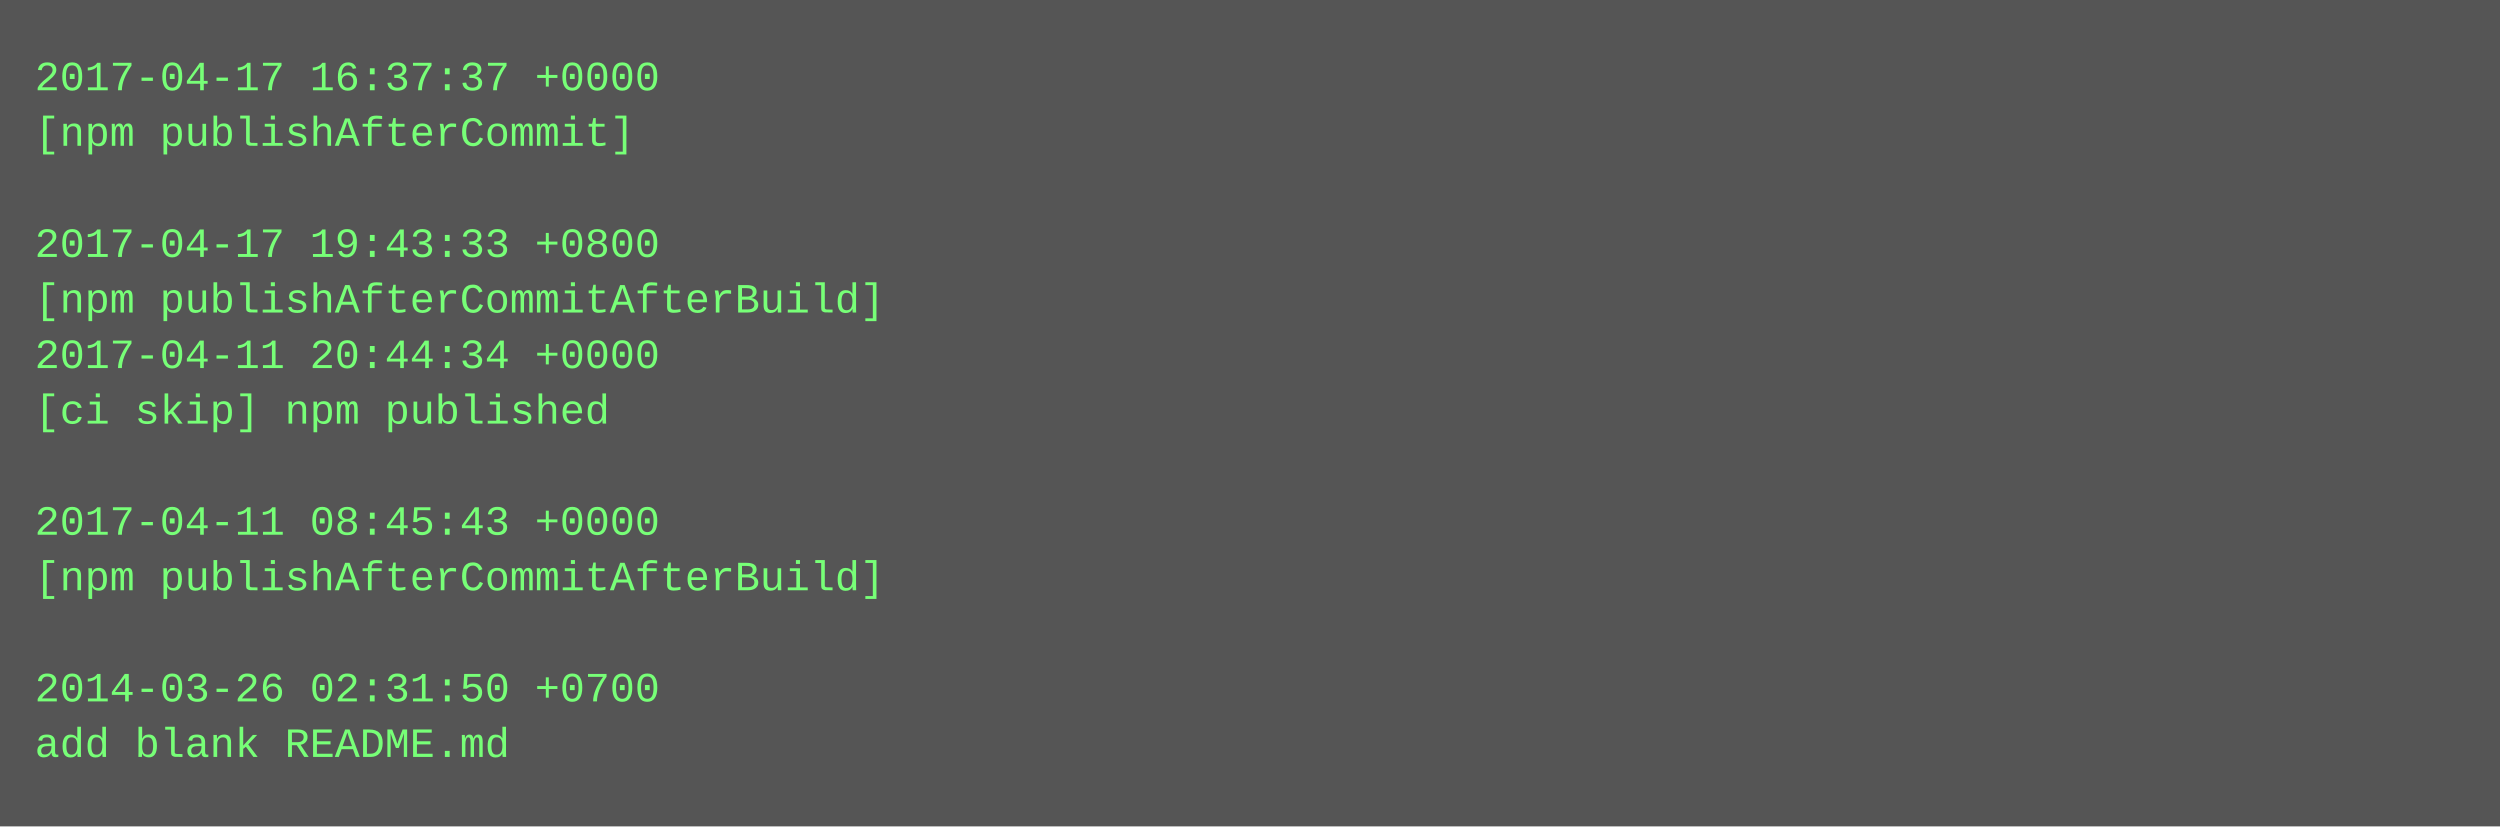
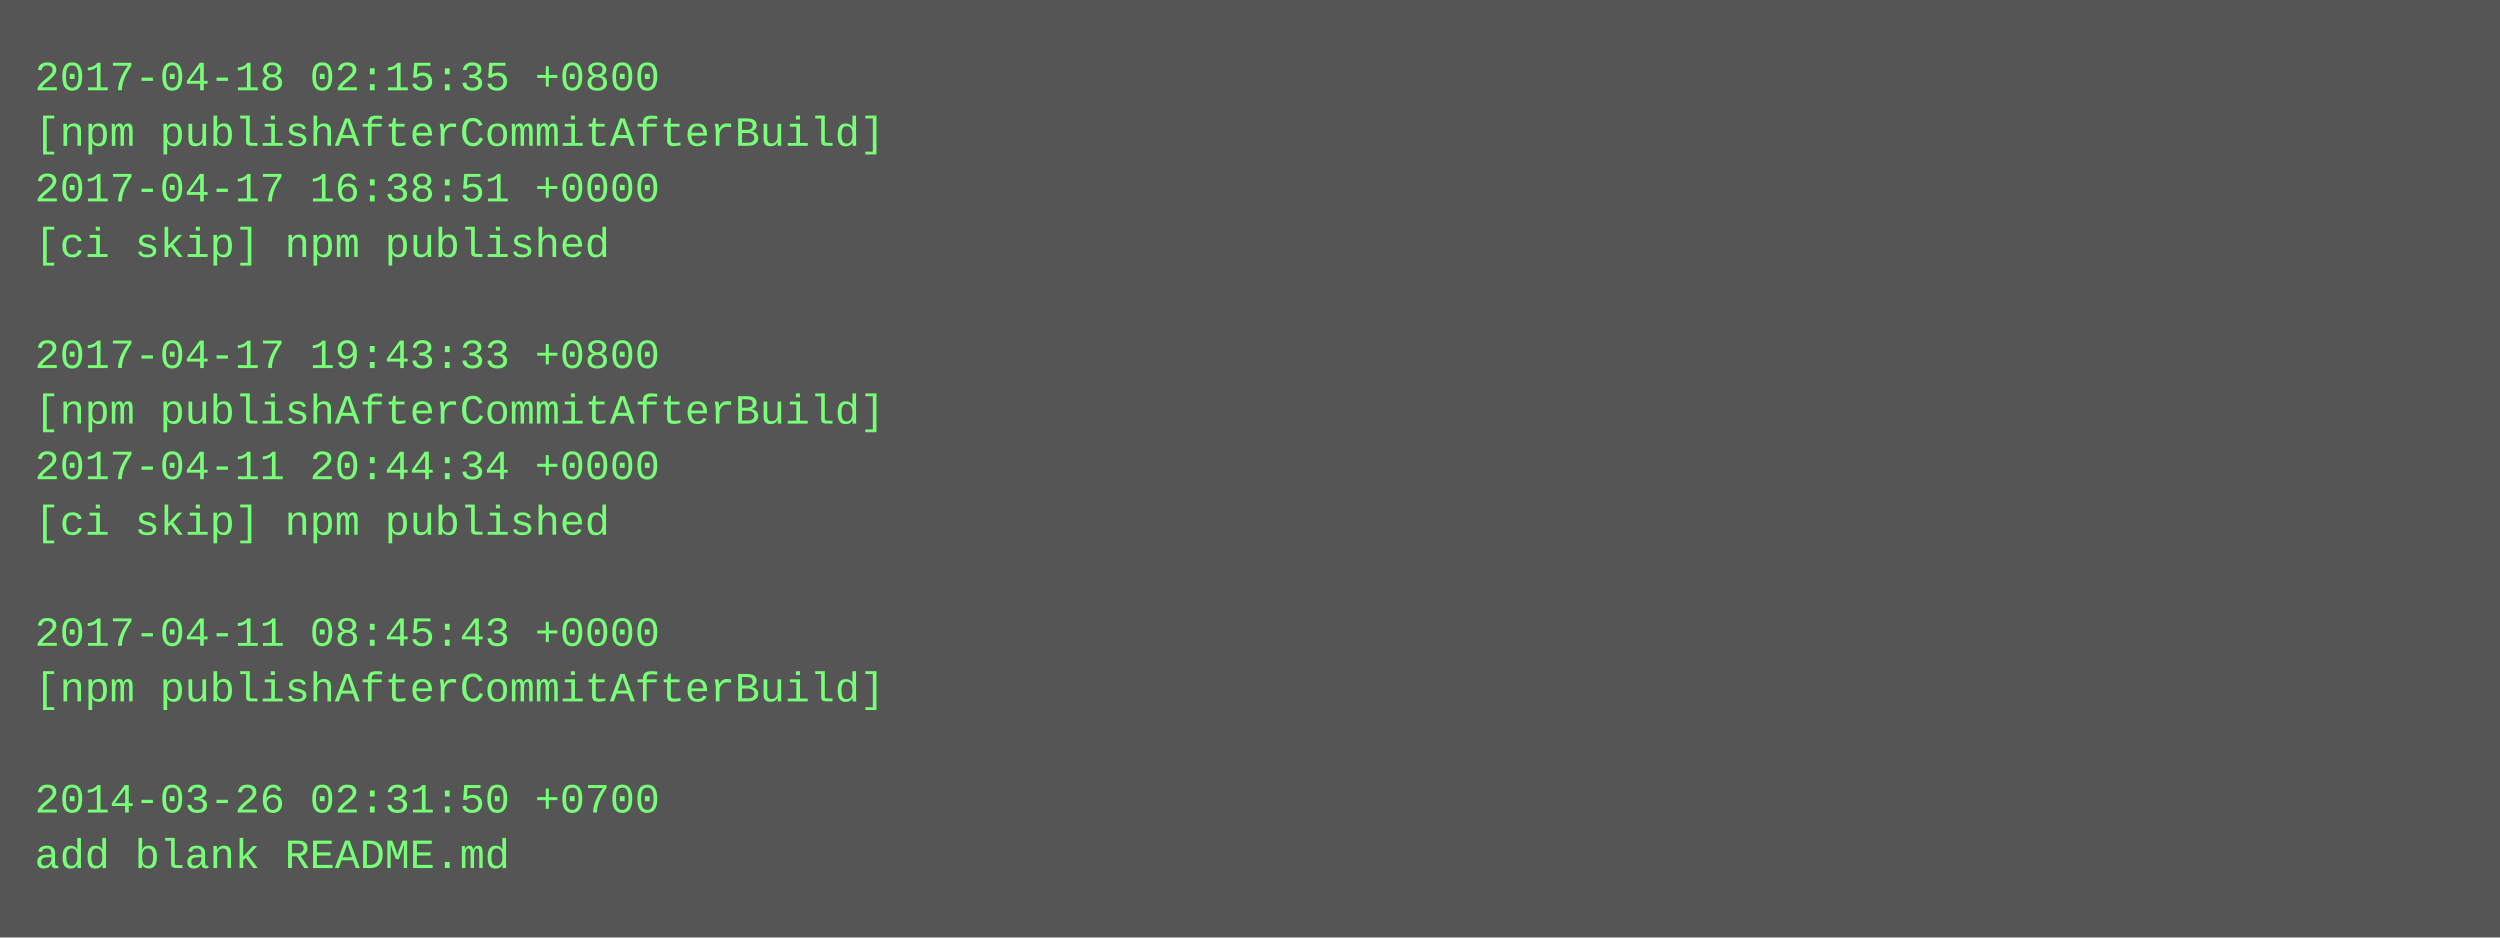
- <svg xmlns="http://www.w3.org/2000/svg" height="238" width="720">
-   <rect height="238" fill="#555" width="720" />
+ <svg xmlns="http://www.w3.org/2000/svg" height="270" width="720">
+   <rect height="270" fill="#555" width="720" />
  <text fill="#7f7" font-family="Courier New" font-size="12" xml:space="preserve">
-     <tspan x="10" y="26">2017-04-17 16:37:37 +0000</tspan>
-     <tspan x="10" y="42">[npm publishAfterCommit]</tspan>
-     <tspan x="10" y="58" />
-     <tspan x="10" y="74">2017-04-17 19:43:33 +0800</tspan>
-     <tspan x="10" y="90">[npm publishAfterCommitAfterBuild]</tspan>
-     <tspan x="10" y="106">2017-04-11 20:44:34 +0000</tspan>
-     <tspan x="10" y="122">[ci skip] npm published</tspan>
-     <tspan x="10" y="138" />
-     <tspan x="10" y="154">2017-04-11 08:45:43 +0000</tspan>
-     <tspan x="10" y="170">[npm publishAfterCommitAfterBuild]</tspan>
-     <tspan x="10" y="186" />
-     <tspan x="10" y="202">2014-03-26 02:31:50 +0700</tspan>
-     <tspan x="10" y="218">add blank README.md</tspan>
+     <tspan x="10" y="26">2017-04-18 02:15:35 +0800</tspan>
+     <tspan x="10" y="42">[npm publishAfterCommitAfterBuild]</tspan>
+     <tspan x="10" y="58">2017-04-17 16:38:51 +0000</tspan>
+     <tspan x="10" y="74">[ci skip] npm published</tspan>
+     <tspan x="10" y="90" />
+     <tspan x="10" y="106">2017-04-17 19:43:33 +0800</tspan>
+     <tspan x="10" y="122">[npm publishAfterCommitAfterBuild]</tspan>
+     <tspan x="10" y="138">2017-04-11 20:44:34 +0000</tspan>
+     <tspan x="10" y="154">[ci skip] npm published</tspan>
+     <tspan x="10" y="170" />
+     <tspan x="10" y="186">2017-04-11 08:45:43 +0000</tspan>
+     <tspan x="10" y="202">[npm publishAfterCommitAfterBuild]</tspan>
+     <tspan x="10" y="218" />
+     <tspan x="10" y="234">2014-03-26 02:31:50 +0700</tspan>
+     <tspan x="10" y="250">add blank README.md</tspan>
  </text>
</svg>
